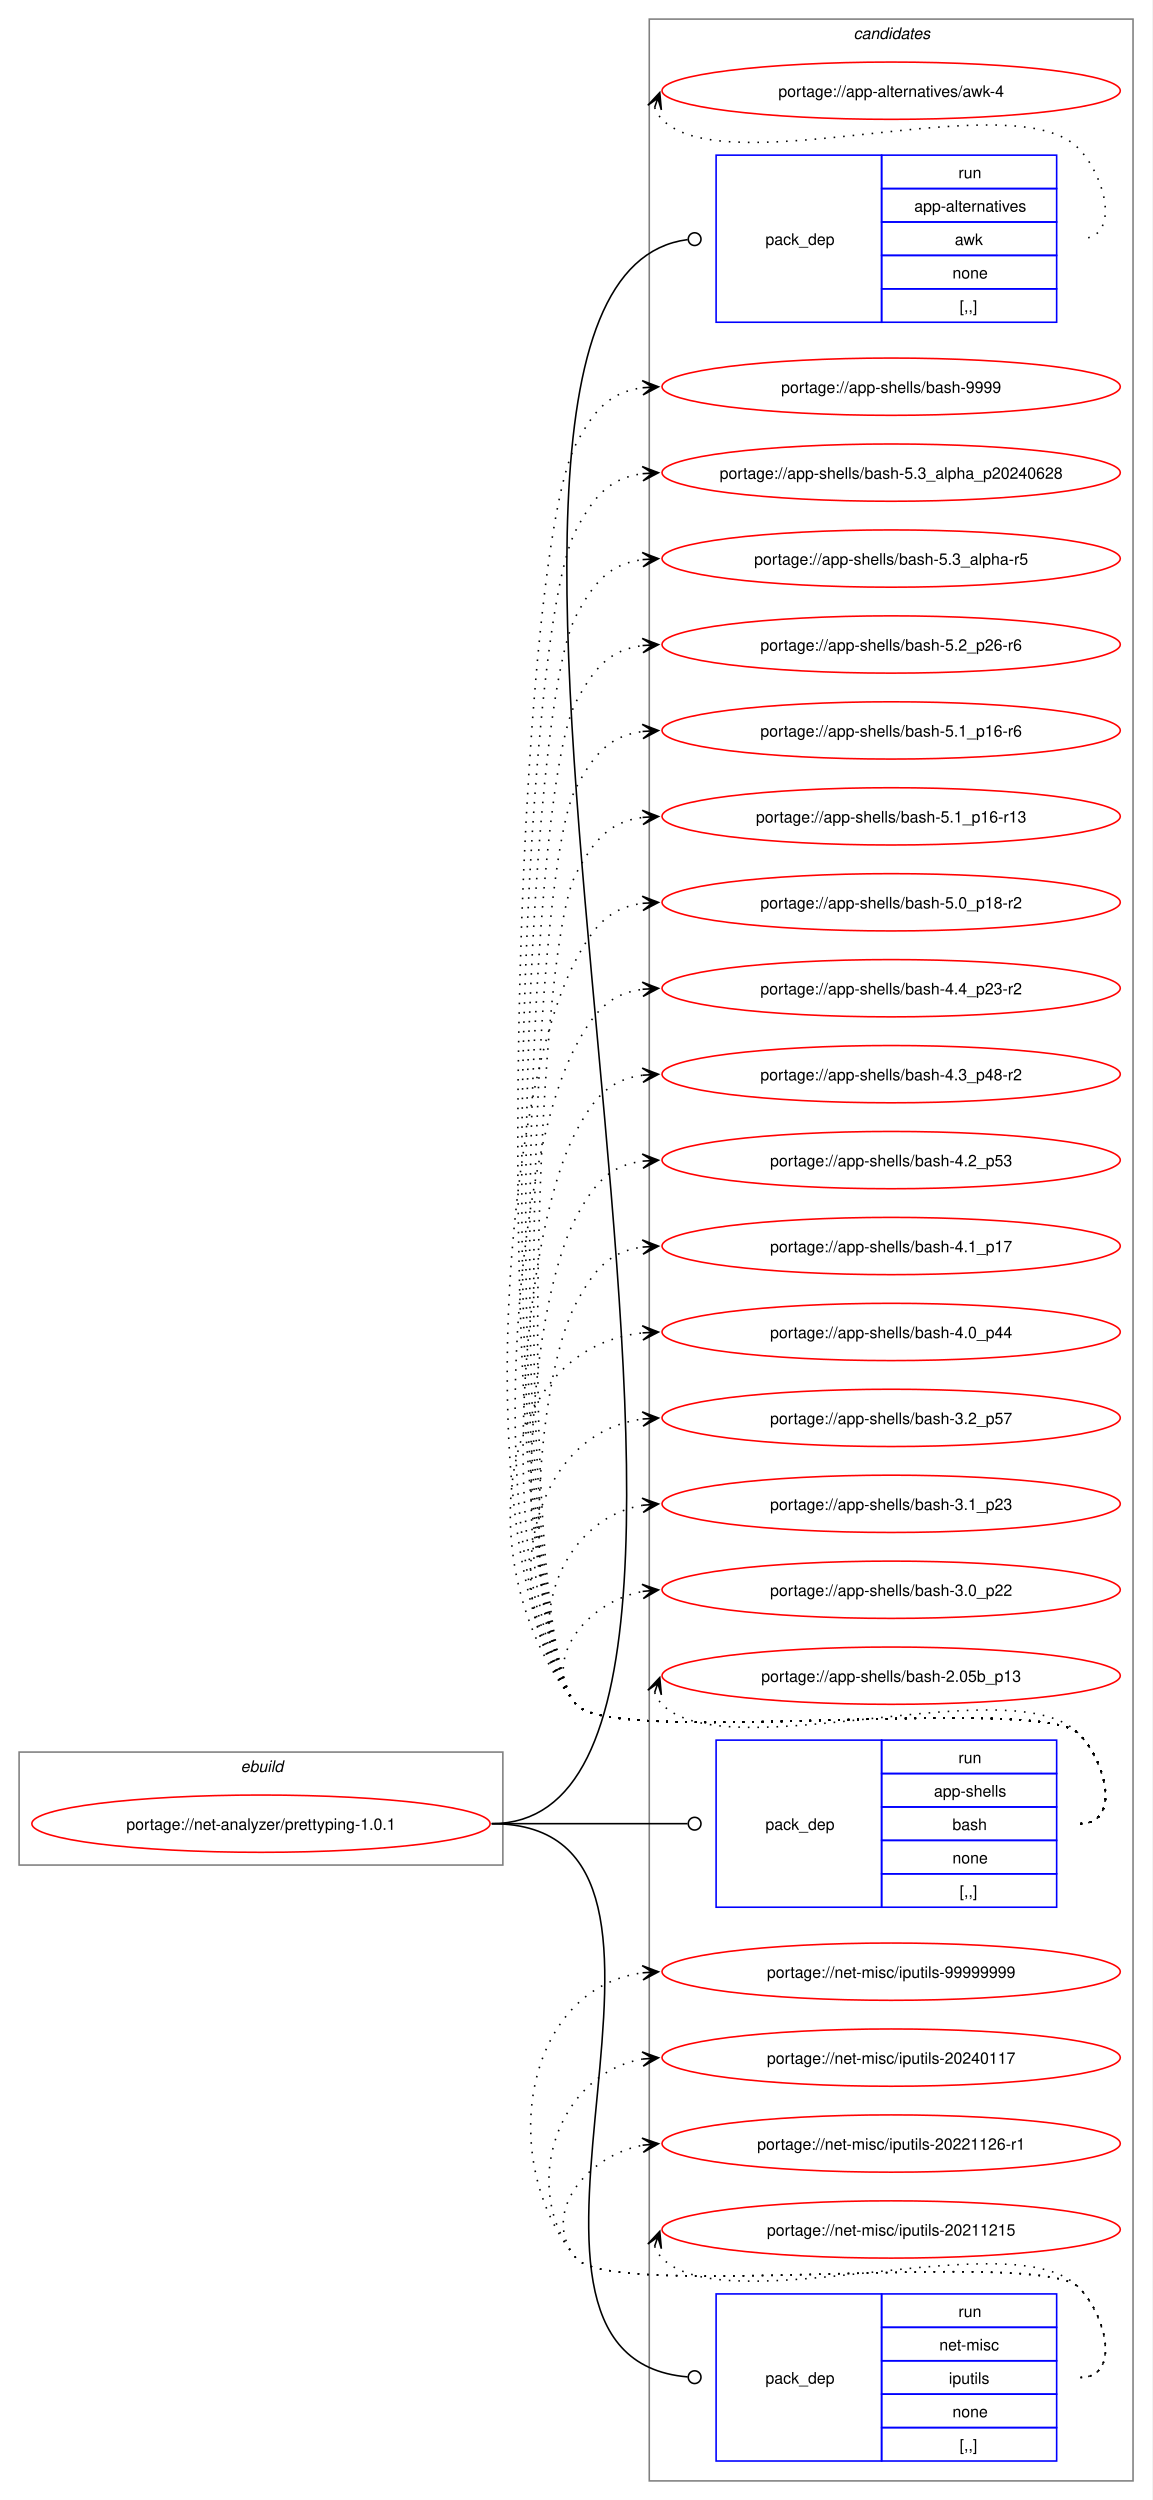
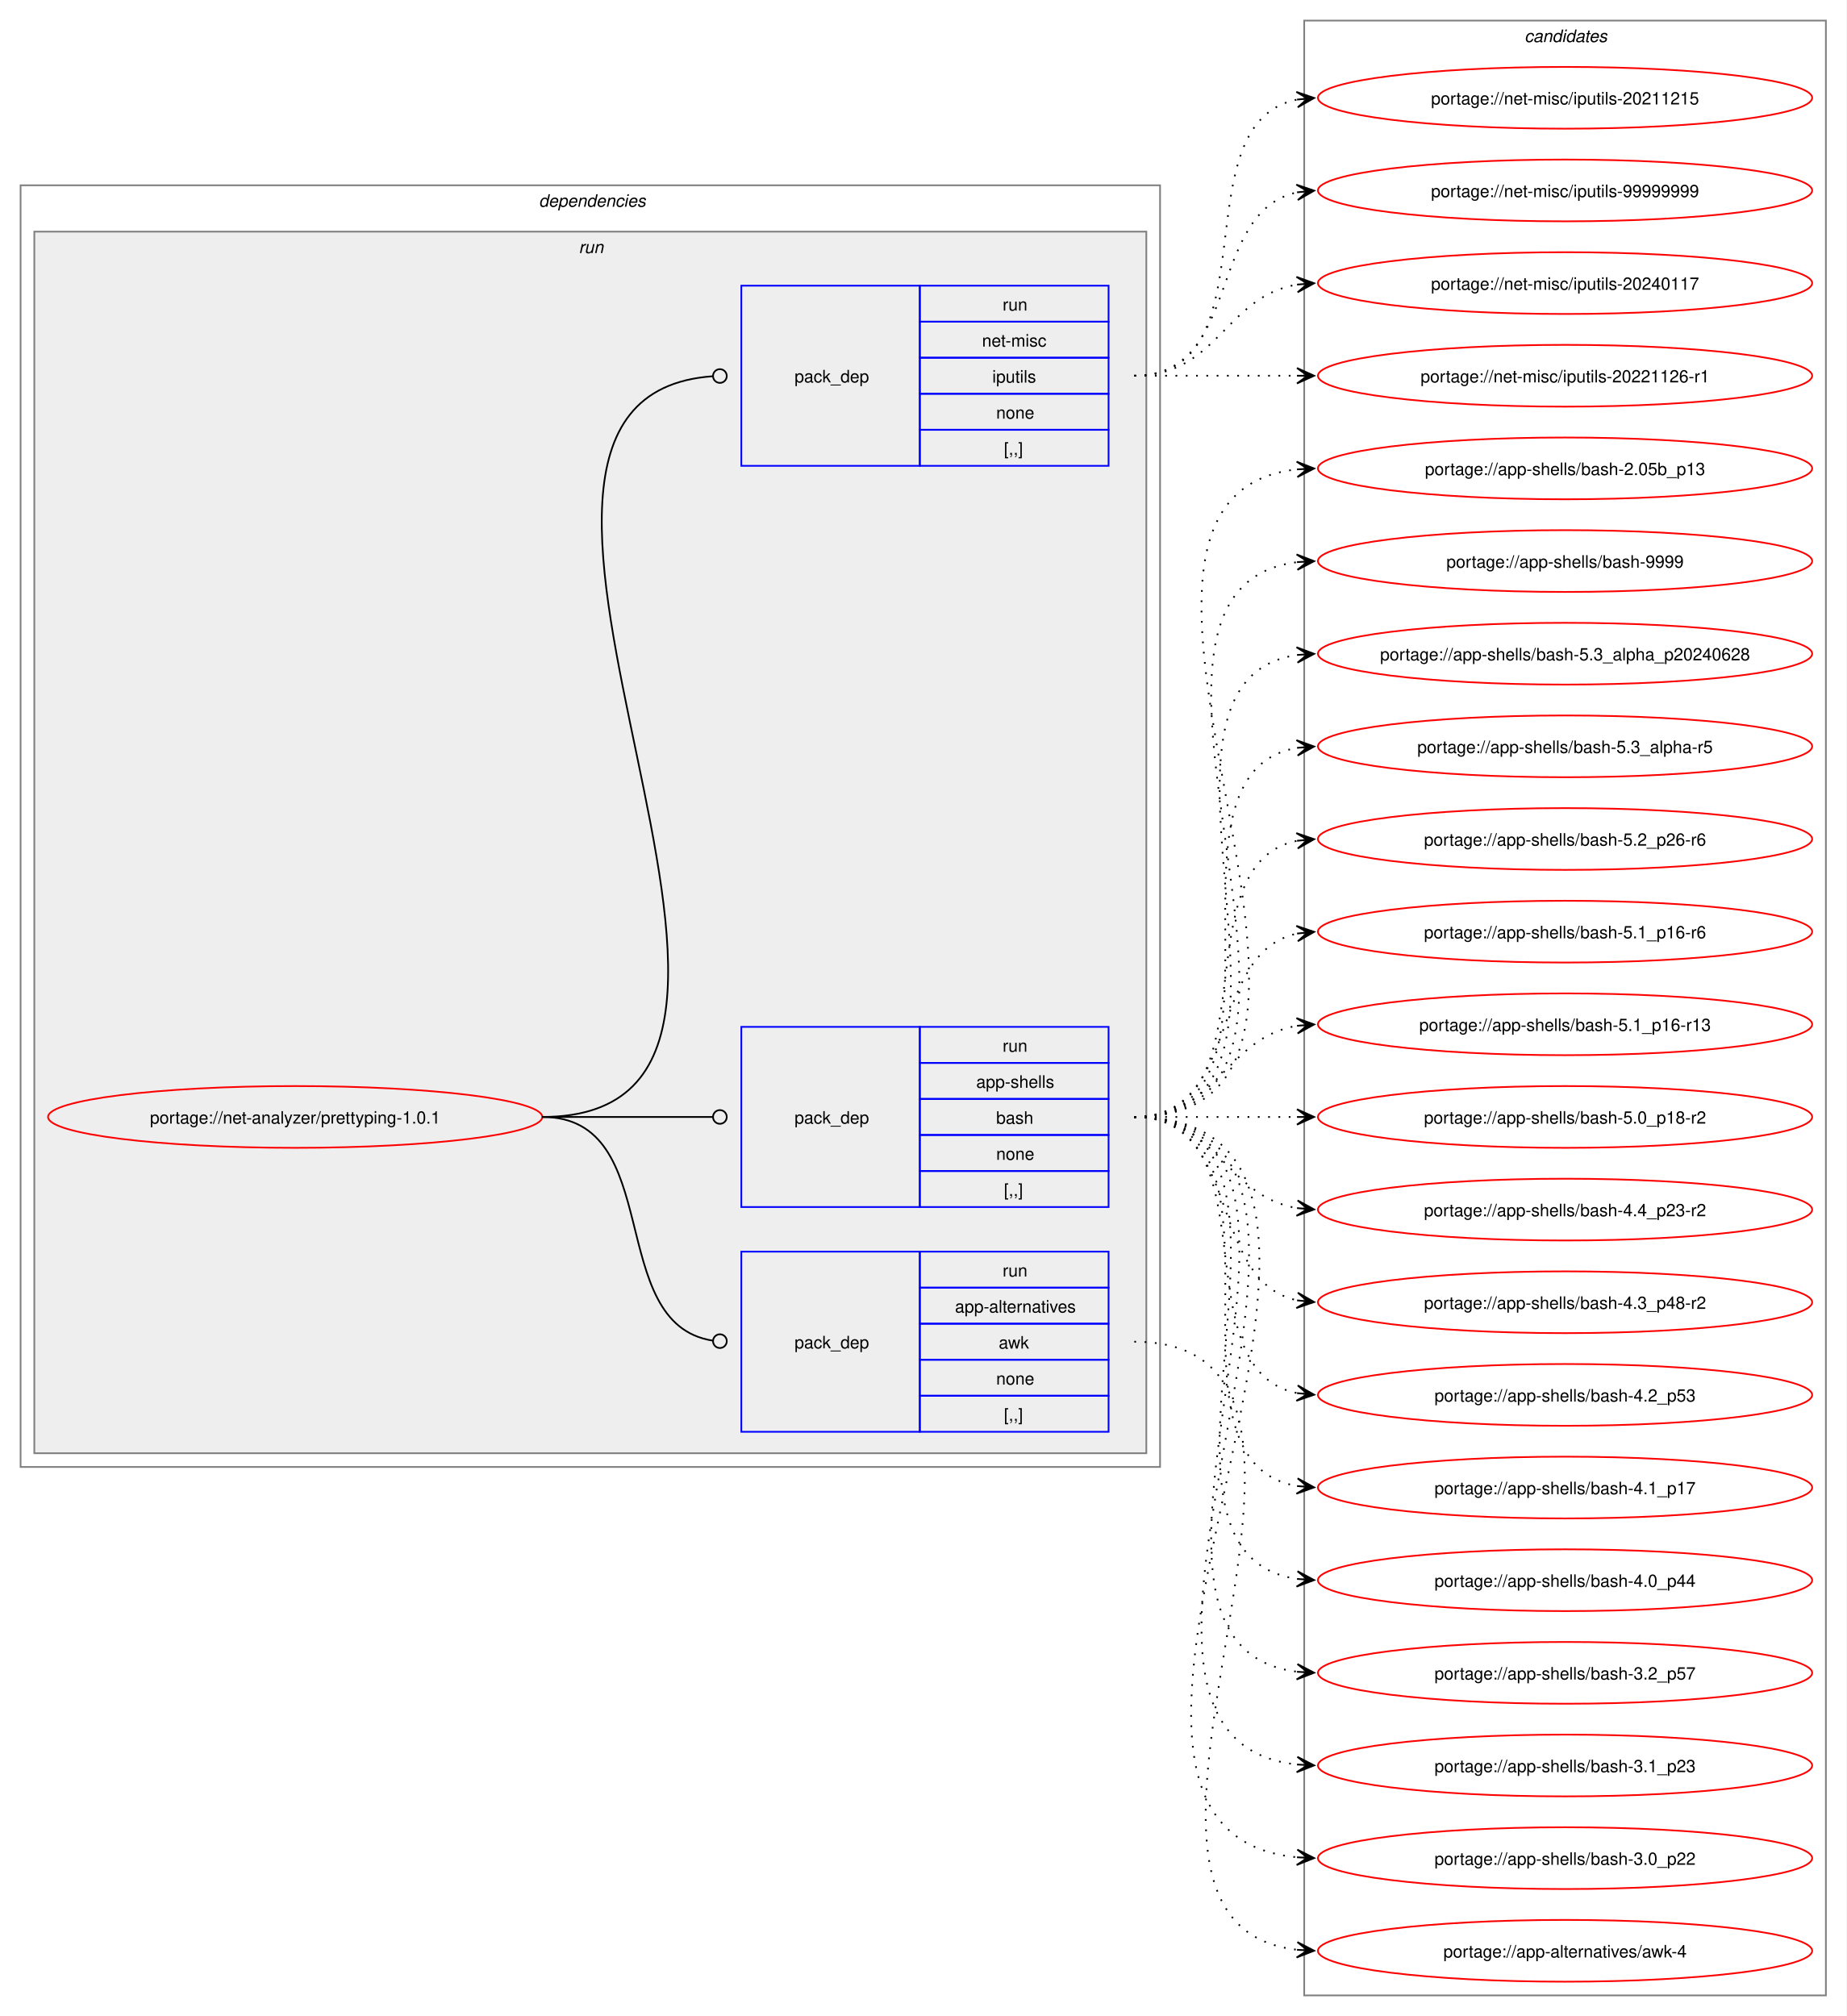
- <svg xmlns="http://www.w3.org/2000/svg" xmlns:xlink="http://www.w3.org/1999/xlink" width="724pt" height="1571pt" viewBox="0.00 0.00 724.00 1571.00">
-   <g id="graph0" class="graph" transform="scale(1 1) rotate(0) translate(4 1567)">
-     <polygon fill="white" stroke="none" points="-4,4 -4,-1567 720,-1567 720,4 -4,4" />
+ <svg xmlns="http://www.w3.org/2000/svg" xmlns:xlink="http://www.w3.org/1999/xlink" width="1076pt" height="1175pt" viewBox="0.00 0.00 1076.00 1175.00">
+   <g id="graph0" class="graph" transform="scale(1 1) rotate(0) translate(4 1171)">
+     <polygon fill="white" stroke="none" points="-4,4 -4,-1171 1072,-1171 1072,4 -4,4" />
+     <g id="clust2" class="cluster">
+       <polygon fill="none" stroke="gray" points="8,-316 8,-1063 672,-1063 672,-316 8,-316" />
+       <text text-anchor="start" x="310" y="-1050.5" font-family="Helvetica,sans-Serif" font-style="italic" font-size="10.00">dependencies</text>
+     </g>
+     <g id="clust5" class="cluster">
+       <polygon fill="#eeeeee" stroke="gray" points="16,-324 16,-1036 664,-1036 664,-324 16,-324" />
+       <text text-anchor="start" x="333.25" y="-1023.5" font-family="Helvetica,sans-Serif" font-style="italic" font-size="10.00">run</text>
+     </g>
    <g id="clust9" class="cluster">
-       <polygon fill="none" stroke="gray" points="404,-8 404,-1555 708,-1555 708,-8 404,-8" />
-       <text text-anchor="start" x="532.38" y="-1542.5" font-family="Helvetica,sans-Serif" font-style="italic" font-size="10.00">candidates</text>
-     </g>
-     <g id="clust1" class="cluster">
-       <polygon fill="none" stroke="gray" points="8,-395 8,-466 312,-466 312,-395 8,-395" />
-       <text text-anchor="start" x="147.25" y="-453.5" font-family="Helvetica,sans-Serif" font-style="italic" font-size="10.00">ebuild</text>
+       <polygon fill="none" stroke="gray" points="756,-8 756,-1159 1060,-1159 1060,-8 756,-8" />
+       <text text-anchor="start" x="884.38" y="-1146.5" font-family="Helvetica,sans-Serif" font-style="italic" font-size="10.00">candidates</text>
    </g>
    <g id="node1" class="node">
      <g id="a_node1">
        <a xlink:href="../net-analyzer/prettyping-1.0.1.svg" xlink:title="portage://net-analyzer/prettyping-1.0.1">
-           <ellipse fill="none" stroke="red" cx="160" cy="-421" rx="144" ry="18" />
-           <text text-anchor="middle" x="160" y="-417.12" font-family="Helvetica,sans-Serif" font-size="10.00">portage://net-analyzer/prettyping-1.0.1</text>
+           <ellipse fill="none" stroke="red" cx="168" cy="-520" rx="144" ry="18" />
+           <text text-anchor="middle" x="168" y="-516.12" font-family="Helvetica,sans-Serif" font-size="10.00">portage://net-analyzer/prettyping-1.0.1</text>
        </a>
      </g>
    </g>
    <g id="node2" class="node">
-       <polygon fill="none" stroke="blue" points="446,-1364.5 446,-1469.5 550,-1469.5 550,-1364.5 446,-1364.5" />
-       <text text-anchor="start" x="477" y="-1413.12" font-family="Helvetica,sans-Serif" font-size="10.00">pack_dep</text>
-       <polygon fill="none" stroke="blue" points="550,-1448.5 550,-1469.5 660,-1469.5 660,-1448.5 550,-1448.5" />
-       <text text-anchor="start" x="598.25" y="-1455" font-family="Helvetica,sans-Serif" font-size="10.00">run</text>
-       <polygon fill="none" stroke="blue" points="550,-1427.5 550,-1448.5 660,-1448.5 660,-1427.5 550,-1427.5" />
-       <text text-anchor="start" x="570.5" y="-1434" font-family="Helvetica,sans-Serif" font-size="10.00">app-alternatives</text>
-       <polygon fill="none" stroke="blue" points="550,-1406.5 550,-1427.5 660,-1427.5 660,-1406.5 550,-1406.5" />
-       <text text-anchor="start" x="596" y="-1413" font-family="Helvetica,sans-Serif" font-size="10.00">awk</text>
-       <polygon fill="none" stroke="blue" points="550,-1385.5 550,-1406.5 660,-1406.5 660,-1385.5 550,-1385.5" />
-       <text text-anchor="start" x="594.5" y="-1392" font-family="Helvetica,sans-Serif" font-size="10.00">none</text>
-       <polygon fill="none" stroke="blue" points="550,-1364.5 550,-1385.5 660,-1385.5 660,-1364.5 550,-1364.5" />
-       <text text-anchor="start" x="599" y="-1371" font-family="Helvetica,sans-Serif" font-size="10.00">[,,]</text>
+       <polygon fill="none" stroke="blue" points="428,-336.5 428,-441.5 532,-441.5 532,-336.5 428,-336.5" />
+       <text text-anchor="start" x="459" y="-385.12" font-family="Helvetica,sans-Serif" font-size="10.00">pack_dep</text>
+       <polygon fill="none" stroke="blue" points="532,-420.5 532,-441.5 642,-441.5 642,-420.5 532,-420.5" />
+       <text text-anchor="start" x="580.25" y="-427" font-family="Helvetica,sans-Serif" font-size="10.00">run</text>
+       <polygon fill="none" stroke="blue" points="532,-399.5 532,-420.5 642,-420.5 642,-399.5 532,-399.5" />
+       <text text-anchor="start" x="552.5" y="-406" font-family="Helvetica,sans-Serif" font-size="10.00">app-alternatives</text>
+       <polygon fill="none" stroke="blue" points="532,-378.5 532,-399.5 642,-399.5 642,-378.5 532,-378.5" />
+       <text text-anchor="start" x="578" y="-385" font-family="Helvetica,sans-Serif" font-size="10.00">awk</text>
+       <polygon fill="none" stroke="blue" points="532,-357.5 532,-378.5 642,-378.5 642,-357.5 532,-357.5" />
+       <text text-anchor="start" x="576.5" y="-364" font-family="Helvetica,sans-Serif" font-size="10.00">none</text>
+       <polygon fill="none" stroke="blue" points="532,-336.5 532,-357.5 642,-357.5 642,-336.5 532,-336.5" />
+       <text text-anchor="start" x="581" y="-343" font-family="Helvetica,sans-Serif" font-size="10.00">[,,]</text>
    </g>
    <g id="edge1" class="edge">
-       <path fill="none" stroke="black" d="M305,-421C525.22,-421 222.23,-1389.95 428.14,-1416.45" />
-       <ellipse fill="none" stroke="black" cx="432.51" cy="-1416.72" rx="4" ry="4" />
+       <path fill="none" stroke="black" d="M312,-520C384.36,-520 347.86,-399.53 411.3,-389.64" />
+       <ellipse fill="none" stroke="black" cx="415.51" cy="-389.33" rx="4" ry="4" />
    </g>
    <g id="node3" class="node">
-       <polygon fill="none" stroke="blue" points="446,-368.5 446,-473.5 550,-473.5 550,-368.5 446,-368.5" />
-       <text text-anchor="start" x="477" y="-417.12" font-family="Helvetica,sans-Serif" font-size="10.00">pack_dep</text>
-       <polygon fill="none" stroke="blue" points="550,-452.5 550,-473.5 660,-473.5 660,-452.5 550,-452.5" />
-       <text text-anchor="start" x="598.25" y="-459" font-family="Helvetica,sans-Serif" font-size="10.00">run</text>
-       <polygon fill="none" stroke="blue" points="550,-431.5 550,-452.5 660,-452.5 660,-431.5 550,-431.5" />
-       <text text-anchor="start" x="582.88" y="-438" font-family="Helvetica,sans-Serif" font-size="10.00">app-shells</text>
-       <polygon fill="none" stroke="blue" points="550,-410.5 550,-431.5 660,-431.5 660,-410.5 550,-410.5" />
-       <text text-anchor="start" x="594.5" y="-417" font-family="Helvetica,sans-Serif" font-size="10.00">bash</text>
-       <polygon fill="none" stroke="blue" points="550,-389.5 550,-410.5 660,-410.5 660,-389.5 550,-389.5" />
-       <text text-anchor="start" x="594.5" y="-396" font-family="Helvetica,sans-Serif" font-size="10.00">none</text>
-       <polygon fill="none" stroke="blue" points="550,-368.5 550,-389.5 660,-389.5 660,-368.5 550,-368.5" />
-       <text text-anchor="start" x="599" y="-375" font-family="Helvetica,sans-Serif" font-size="10.00">[,,]</text>
+       <polygon fill="none" stroke="blue" points="428,-467.5 428,-572.5 532,-572.5 532,-467.5 428,-467.5" />
+       <text text-anchor="start" x="459" y="-516.12" font-family="Helvetica,sans-Serif" font-size="10.00">pack_dep</text>
+       <polygon fill="none" stroke="blue" points="532,-551.5 532,-572.5 642,-572.5 642,-551.5 532,-551.5" />
+       <text text-anchor="start" x="580.25" y="-558" font-family="Helvetica,sans-Serif" font-size="10.00">run</text>
+       <polygon fill="none" stroke="blue" points="532,-530.5 532,-551.5 642,-551.5 642,-530.5 532,-530.5" />
+       <text text-anchor="start" x="564.88" y="-537" font-family="Helvetica,sans-Serif" font-size="10.00">app-shells</text>
+       <polygon fill="none" stroke="blue" points="532,-509.5 532,-530.5 642,-530.5 642,-509.5 532,-509.5" />
+       <text text-anchor="start" x="576.5" y="-516" font-family="Helvetica,sans-Serif" font-size="10.00">bash</text>
+       <polygon fill="none" stroke="blue" points="532,-488.5 532,-509.5 642,-509.5 642,-488.5 532,-488.5" />
+       <text text-anchor="start" x="576.5" y="-495" font-family="Helvetica,sans-Serif" font-size="10.00">none</text>
+       <polygon fill="none" stroke="blue" points="532,-467.5 532,-488.5 642,-488.5 642,-467.5 532,-467.5" />
+       <text text-anchor="start" x="581" y="-474" font-family="Helvetica,sans-Serif" font-size="10.00">[,,]</text>
    </g>
    <g id="edge2" class="edge">
-       <path fill="none" stroke="black" d="M305,-421C360.57,-421 376.66,-421 428.07,-421" />
-       <ellipse fill="none" stroke="black" cx="432.5" cy="-421" rx="4" ry="4" />
+       <path fill="none" stroke="black" d="M312,-520C356.91,-520 370.3,-520 411.15,-520" />
+       <ellipse fill="none" stroke="black" cx="415.5" cy="-520" rx="4" ry="4" />
    </g>
    <g id="node4" class="node">
-       <polygon fill="none" stroke="blue" points="446,-20.5 446,-125.5 550,-125.5 550,-20.5 446,-20.5" />
-       <text text-anchor="start" x="477" y="-69.12" font-family="Helvetica,sans-Serif" font-size="10.00">pack_dep</text>
-       <polygon fill="none" stroke="blue" points="550,-104.5 550,-125.5 660,-125.5 660,-104.5 550,-104.5" />
-       <text text-anchor="start" x="598.25" y="-111" font-family="Helvetica,sans-Serif" font-size="10.00">run</text>
-       <polygon fill="none" stroke="blue" points="550,-83.5 550,-104.5 660,-104.5 660,-83.5 550,-83.5" />
-       <text text-anchor="start" x="586.25" y="-90" font-family="Helvetica,sans-Serif" font-size="10.00">net-misc</text>
-       <polygon fill="none" stroke="blue" points="550,-62.5 550,-83.5 660,-83.5 660,-62.5 550,-62.5" />
-       <text text-anchor="start" x="592.25" y="-69" font-family="Helvetica,sans-Serif" font-size="10.00">iputils</text>
-       <polygon fill="none" stroke="blue" points="550,-41.5 550,-62.5 660,-62.5 660,-41.5 550,-41.5" />
-       <text text-anchor="start" x="594.5" y="-48" font-family="Helvetica,sans-Serif" font-size="10.00">none</text>
-       <polygon fill="none" stroke="blue" points="550,-20.5 550,-41.5 660,-41.5 660,-20.5 550,-20.5" />
-       <text text-anchor="start" x="599" y="-27" font-family="Helvetica,sans-Serif" font-size="10.00">[,,]</text>
+       <polygon fill="none" stroke="blue" points="428,-899.5 428,-1004.5 532,-1004.5 532,-899.5 428,-899.5" />
+       <text text-anchor="start" x="459" y="-948.12" font-family="Helvetica,sans-Serif" font-size="10.00">pack_dep</text>
+       <polygon fill="none" stroke="blue" points="532,-983.5 532,-1004.5 642,-1004.5 642,-983.5 532,-983.5" />
+       <text text-anchor="start" x="580.25" y="-990" font-family="Helvetica,sans-Serif" font-size="10.00">run</text>
+       <polygon fill="none" stroke="blue" points="532,-962.5 532,-983.5 642,-983.5 642,-962.5 532,-962.5" />
+       <text text-anchor="start" x="568.25" y="-969" font-family="Helvetica,sans-Serif" font-size="10.00">net-misc</text>
+       <polygon fill="none" stroke="blue" points="532,-941.5 532,-962.5 642,-962.5 642,-941.5 532,-941.5" />
+       <text text-anchor="start" x="574.25" y="-948" font-family="Helvetica,sans-Serif" font-size="10.00">iputils</text>
+       <polygon fill="none" stroke="blue" points="532,-920.5 532,-941.5 642,-941.5 642,-920.5 532,-920.5" />
+       <text text-anchor="start" x="576.5" y="-927" font-family="Helvetica,sans-Serif" font-size="10.00">none</text>
+       <polygon fill="none" stroke="blue" points="532,-899.5 532,-920.5 642,-920.5 642,-899.5 532,-899.5" />
+       <text text-anchor="start" x="581" y="-906" font-family="Helvetica,sans-Serif" font-size="10.00">[,,]</text>
    </g>
    <g id="edge3" class="edge">
-       <path fill="none" stroke="black" d="M305,-421C467.35,-421 278.83,-85.79 428.16,-73.35" />
-       <ellipse fill="none" stroke="black" cx="432.5" cy="-73.18" rx="4" ry="4" />
+       <path fill="none" stroke="black" d="M312,-520C506.82,-520 230.97,-938.61 411.08,-951.69" />
+       <ellipse fill="none" stroke="black" cx="415.5" cy="-951.84" rx="4" ry="4" />
    </g>
    <g id="node5" class="node">
      <g id="a_node5">
        <a xlink:href="../app-alternatives/awk-4.svg" xlink:title="portage://app-alternatives/awk-4">
-           <ellipse fill="none" stroke="red" cx="556" cy="-1510" rx="144" ry="18" />
-           <text text-anchor="middle" x="556" y="-1506.12" font-family="Helvetica,sans-Serif" font-size="10.00">portage://app-alternatives/awk-4</text>
+           <ellipse fill="none" stroke="red" cx="908" cy="-34" rx="144" ry="18" />
+           <text text-anchor="middle" x="908" y="-30.12" font-family="Helvetica,sans-Serif" font-size="10.00">portage://app-alternatives/awk-4</text>
        </a>
      </g>
    </g>
    <g id="edge4" class="edge">
-       <path fill="none" stroke="black" stroke-dasharray="1,5" d="M407.37,-1499.45C408.4,-1496.7 410.07,-1493.96 412,-1492 452.96,-1450.42 633.83,-1515.85 674,-1473.5 691.28,-1455.28 700.12,-1417 675,-1417" />
-       <polygon fill="black" stroke="black" points="410.6,-1508.85 403.09,-1500.86 409.37,-1505.27 407.34,-1499.39 407.34,-1499.39 407.34,-1499.39 409.37,-1505.27 411.6,-1497.93 410.6,-1508.85" />
+       <path fill="none" stroke="black" stroke-dasharray="1,5" d="M657,-389C817.8,-389 608.59,-50.45 752.05,-34.58" />
+       <polygon fill="black" stroke="black" points="761.78,-34.06 752.03,-39.08 758.01,-34.26 751.8,-34.59 751.8,-34.59 751.8,-34.59 758.01,-34.26 751.56,-30.1 761.78,-34.06" />
    </g>
    <g id="node6" class="node">
      <g id="a_node6">
        <a xlink:href="../app-shells/bash-9999.svg" xlink:title="portage://app-shells/bash-9999">
-           <ellipse fill="none" stroke="red" cx="556" cy="-1324" rx="144" ry="18" />
-           <text text-anchor="middle" x="556" y="-1320.12" font-family="Helvetica,sans-Serif" font-size="10.00">portage://app-shells/bash-9999</text>
+           <ellipse fill="none" stroke="red" cx="908" cy="-844" rx="144" ry="18" />
+           <text text-anchor="middle" x="908" y="-840.12" font-family="Helvetica,sans-Serif" font-size="10.00">portage://app-shells/bash-9999</text>
        </a>
      </g>
    </g>
    <g id="edge5" class="edge">
-       <path fill="none" stroke="black" stroke-dasharray="1,5" d="M675,-421C700.12,-421 691.6,-459.59 674,-477.5 649.35,-502.59 380.36,-468.85 358,-496 302.07,-563.94 316.81,-1210.23 358,-1288 369.45,-1309.63 379.33,-1320.67 399.96,-1323.35" />
-       <polygon fill="black" stroke="black" points="409.78,-1323.93 399.54,-1327.83 406.01,-1323.7 399.8,-1323.34 399.8,-1323.34 399.8,-1323.34 406.01,-1323.7 400.07,-1318.85 409.78,-1323.93" />
+       <path fill="none" stroke="black" stroke-dasharray="1,5" d="M657,-520C804.66,-520 621.27,-827.76 752.12,-843.38" />
+       <polygon fill="black" stroke="black" points="761.78,-843.93 751.55,-847.86 758.01,-843.72 751.8,-843.37 751.8,-843.37 751.8,-843.37 758.01,-843.72 752.05,-838.87 761.78,-843.93" />
    </g>
    <g id="node7" class="node">
      <g id="a_node7">
        <a xlink:href="../app-shells/bash-5.3_alpha_p20240628.svg" xlink:title="portage://app-shells/bash-5.3_alpha_p20240628">
-           <ellipse fill="none" stroke="red" cx="556" cy="-1270" rx="144" ry="18" />
-           <text text-anchor="middle" x="556" y="-1266.12" font-family="Helvetica,sans-Serif" font-size="10.00">portage://app-shells/bash-5.3_alpha_p20240628</text>
+           <ellipse fill="none" stroke="red" cx="908" cy="-790" rx="144" ry="18" />
+           <text text-anchor="middle" x="908" y="-786.12" font-family="Helvetica,sans-Serif" font-size="10.00">portage://app-shells/bash-5.3_alpha_p20240628</text>
        </a>
      </g>
    </g>
    <g id="edge6" class="edge">
-       <path fill="none" stroke="black" stroke-dasharray="1,5" d="M675,-421C700.12,-421 691.6,-459.59 674,-477.5 649.35,-502.59 380.36,-468.85 358,-496 305.88,-559.31 319.62,-1161.54 358,-1234 369.45,-1255.63 379.33,-1266.67 399.96,-1269.35" />
-       <polygon fill="black" stroke="black" points="409.78,-1269.93 399.54,-1273.83 406.01,-1269.7 399.8,-1269.34 399.8,-1269.34 399.8,-1269.34 406.01,-1269.7 400.07,-1264.85 409.78,-1269.93" />
+       <path fill="none" stroke="black" stroke-dasharray="1,5" d="M657,-520C782.01,-520 643.02,-773.9 752.05,-789.27" />
+       <polygon fill="black" stroke="black" points="761.78,-789.92 751.51,-793.75 758.01,-789.67 751.81,-789.26 751.81,-789.26 751.81,-789.26 758.01,-789.67 752.1,-784.77 761.78,-789.92" />
    </g>
    <g id="node8" class="node">
      <g id="a_node8">
        <a xlink:href="../app-shells/bash-5.3_alpha-r5.svg" xlink:title="portage://app-shells/bash-5.3_alpha-r5">
-           <ellipse fill="none" stroke="red" cx="556" cy="-1216" rx="144" ry="18" />
-           <text text-anchor="middle" x="556" y="-1212.12" font-family="Helvetica,sans-Serif" font-size="10.00">portage://app-shells/bash-5.3_alpha-r5</text>
+           <ellipse fill="none" stroke="red" cx="908" cy="-736" rx="144" ry="18" />
+           <text text-anchor="middle" x="908" y="-732.12" font-family="Helvetica,sans-Serif" font-size="10.00">portage://app-shells/bash-5.3_alpha-r5</text>
        </a>
      </g>
    </g>
    <g id="edge7" class="edge">
-       <path fill="none" stroke="black" stroke-dasharray="1,5" d="M675,-421C700.12,-421 691.6,-459.59 674,-477.5 649.35,-502.59 380.36,-468.85 358,-496 309.69,-554.67 322.43,-1112.84 358,-1180 369.45,-1201.63 379.33,-1212.67 399.96,-1215.35" />
-       <polygon fill="black" stroke="black" points="409.78,-1215.93 399.54,-1219.83 406.01,-1215.7 399.8,-1215.34 399.8,-1215.34 399.8,-1215.34 406.01,-1215.7 400.07,-1210.85 409.78,-1215.93" />
+       <path fill="none" stroke="black" stroke-dasharray="1,5" d="M657,-520C759.97,-520 663.77,-720.27 751.96,-735.13" />
+       <polygon fill="black" stroke="black" points="761.79,-735.9 751.46,-739.6 758.02,-735.61 751.82,-735.12 751.82,-735.12 751.82,-735.12 758.02,-735.61 752.17,-730.63 761.79,-735.9" />
    </g>
    <g id="node9" class="node">
      <g id="a_node9">
        <a xlink:href="../app-shells/bash-5.2_p26-r6.svg" xlink:title="portage://app-shells/bash-5.2_p26-r6">
-           <ellipse fill="none" stroke="red" cx="556" cy="-1162" rx="144" ry="18" />
-           <text text-anchor="middle" x="556" y="-1158.12" font-family="Helvetica,sans-Serif" font-size="10.00">portage://app-shells/bash-5.2_p26-r6</text>
+           <ellipse fill="none" stroke="red" cx="908" cy="-682" rx="144" ry="18" />
+           <text text-anchor="middle" x="908" y="-678.12" font-family="Helvetica,sans-Serif" font-size="10.00">portage://app-shells/bash-5.2_p26-r6</text>
        </a>
      </g>
    </g>
    <g id="edge8" class="edge">
-       <path fill="none" stroke="black" stroke-dasharray="1,5" d="M675,-421C700.12,-421 691.6,-459.59 674,-477.5 649.35,-502.59 380.36,-468.85 358,-496 313.51,-550.04 325.24,-1064.14 358,-1126 369.45,-1147.63 379.33,-1158.67 399.96,-1161.35" />
-       <polygon fill="black" stroke="black" points="409.78,-1161.93 399.54,-1165.83 406.01,-1161.7 399.8,-1161.34 399.8,-1161.34 399.8,-1161.34 406.01,-1161.7 400.07,-1156.85 409.78,-1161.93" />
+       <path fill="none" stroke="black" stroke-dasharray="1,5" d="M657,-520C739.01,-520 682.82,-667.17 751.87,-680.97" />
+       <polygon fill="black" stroke="black" points="761.79,-681.89 751.41,-685.44 758.02,-681.54 751.83,-680.96 751.83,-680.96 751.83,-680.96 758.02,-681.54 752.25,-676.48 761.79,-681.89" />
    </g>
    <g id="node10" class="node">
      <g id="a_node10">
        <a xlink:href="../app-shells/bash-5.1_p16-r6.svg" xlink:title="portage://app-shells/bash-5.1_p16-r6">
-           <ellipse fill="none" stroke="red" cx="556" cy="-1108" rx="144" ry="18" />
-           <text text-anchor="middle" x="556" y="-1104.12" font-family="Helvetica,sans-Serif" font-size="10.00">portage://app-shells/bash-5.1_p16-r6</text>
+           <ellipse fill="none" stroke="red" cx="908" cy="-628" rx="144" ry="18" />
+           <text text-anchor="middle" x="908" y="-624.12" font-family="Helvetica,sans-Serif" font-size="10.00">portage://app-shells/bash-5.1_p16-r6</text>
        </a>
      </g>
    </g>
    <g id="edge9" class="edge">
-       <path fill="none" stroke="black" stroke-dasharray="1,5" d="M675,-421C700.12,-421 691.6,-459.59 674,-477.5 649.35,-502.59 380.36,-468.85 358,-496 317.32,-545.41 328.05,-1015.44 358,-1072 369.45,-1093.63 379.33,-1104.67 399.96,-1107.35" />
-       <polygon fill="black" stroke="black" points="409.78,-1107.93 399.54,-1111.83 406.01,-1107.7 399.8,-1107.34 399.8,-1107.34 399.8,-1107.34 406.01,-1107.7 400.07,-1102.85 409.78,-1107.93" />
+       <path fill="none" stroke="black" stroke-dasharray="1,5" d="M657,-520C720.32,-520 698.76,-615.71 752.13,-626.93" />
+       <polygon fill="black" stroke="black" points="761.79,-627.88 751.4,-631.38 758.02,-627.51 751.84,-626.9 751.84,-626.9 751.84,-626.9 758.02,-627.51 752.28,-622.42 761.79,-627.88" />
    </g>
    <g id="node11" class="node">
      <g id="a_node11">
        <a xlink:href="../app-shells/bash-5.1_p16-r13.svg" xlink:title="portage://app-shells/bash-5.1_p16-r13">
-           <ellipse fill="none" stroke="red" cx="556" cy="-1054" rx="144" ry="18" />
-           <text text-anchor="middle" x="556" y="-1050.12" font-family="Helvetica,sans-Serif" font-size="10.00">portage://app-shells/bash-5.1_p16-r13</text>
+           <ellipse fill="none" stroke="red" cx="908" cy="-574" rx="144" ry="18" />
+           <text text-anchor="middle" x="908" y="-570.12" font-family="Helvetica,sans-Serif" font-size="10.00">portage://app-shells/bash-5.1_p16-r13</text>
        </a>
      </g>
    </g>
    <g id="edge10" class="edge">
-       <path fill="none" stroke="black" stroke-dasharray="1,5" d="M675,-421C700.12,-421 691.6,-459.59 674,-477.5 649.35,-502.59 380.36,-468.85 358,-496 321.13,-540.78 330.85,-966.74 358,-1018 369.45,-1039.63 379.33,-1050.67 399.96,-1053.35" />
-       <polygon fill="black" stroke="black" points="409.78,-1053.93 399.54,-1057.83 406.01,-1053.7 399.8,-1053.34 399.8,-1053.34 399.8,-1053.34 406.01,-1053.7 400.07,-1048.85 409.78,-1053.93" />
+       <path fill="none" stroke="black" stroke-dasharray="1,5" d="M657,-520C705.95,-520 709.8,-566.28 752.05,-573.15" />
+       <polygon fill="black" stroke="black" points="761.79,-573.91 751.47,-577.62 758.01,-573.61 751.82,-573.13 751.82,-573.13 751.82,-573.13 758.01,-573.61 752.16,-568.65 761.79,-573.91" />
    </g>
    <g id="node12" class="node">
      <g id="a_node12">
        <a xlink:href="../app-shells/bash-5.0_p18-r2.svg" xlink:title="portage://app-shells/bash-5.0_p18-r2">
-           <ellipse fill="none" stroke="red" cx="556" cy="-1000" rx="144" ry="18" />
-           <text text-anchor="middle" x="556" y="-996.12" font-family="Helvetica,sans-Serif" font-size="10.00">portage://app-shells/bash-5.0_p18-r2</text>
+           <ellipse fill="none" stroke="red" cx="908" cy="-520" rx="144" ry="18" />
+           <text text-anchor="middle" x="908" y="-516.12" font-family="Helvetica,sans-Serif" font-size="10.00">portage://app-shells/bash-5.0_p18-r2</text>
        </a>
      </g>
    </g>
    <g id="edge11" class="edge">
-       <path fill="none" stroke="black" stroke-dasharray="1,5" d="M675,-421C700.12,-421 691.6,-459.59 674,-477.5 649.35,-502.59 380.36,-468.85 358,-496 291.9,-576.29 309.32,-872.09 358,-964 369.45,-985.63 379.33,-996.67 399.96,-999.35" />
-       <polygon fill="black" stroke="black" points="409.78,-999.93 399.54,-1003.83 406.01,-999.7 399.8,-999.34 399.8,-999.34 399.8,-999.34 406.01,-999.7 400.07,-994.85 409.78,-999.93" />
+       <path fill="none" stroke="black" stroke-dasharray="1,5" d="M657,-520C700.25,-520 713.72,-520 752.08,-520" />
+       <polygon fill="black" stroke="black" points="761.78,-520 751.78,-524.5 758,-520 751.78,-520 751.78,-520 751.78,-520 758,-520 751.78,-515.5 761.78,-520" />
    </g>
    <g id="node13" class="node">
      <g id="a_node13">
        <a xlink:href="../app-shells/bash-4.4_p23-r2.svg" xlink:title="portage://app-shells/bash-4.4_p23-r2">
-           <ellipse fill="none" stroke="red" cx="556" cy="-946" rx="144" ry="18" />
-           <text text-anchor="middle" x="556" y="-942.12" font-family="Helvetica,sans-Serif" font-size="10.00">portage://app-shells/bash-4.4_p23-r2</text>
+           <ellipse fill="none" stroke="red" cx="908" cy="-466" rx="144" ry="18" />
+           <text text-anchor="middle" x="908" y="-462.12" font-family="Helvetica,sans-Serif" font-size="10.00">portage://app-shells/bash-4.4_p23-r2</text>
        </a>
      </g>
    </g>
    <g id="edge12" class="edge">
-       <path fill="none" stroke="black" stroke-dasharray="1,5" d="M675,-421C700.12,-421 691.6,-459.59 674,-477.5 649.35,-502.59 380.36,-468.85 358,-496 299.52,-567.03 314.94,-828.7 358,-910 369.45,-931.63 379.33,-942.67 399.96,-945.35" />
-       <polygon fill="black" stroke="black" points="409.78,-945.93 399.54,-949.83 406.01,-945.7 399.8,-945.34 399.8,-945.34 399.8,-945.34 406.01,-945.7 400.07,-940.85 409.78,-945.93" />
+       <path fill="none" stroke="black" stroke-dasharray="1,5" d="M657,-520C705.95,-520 709.8,-473.72 752.05,-466.85" />
+       <polygon fill="black" stroke="black" points="761.79,-466.09 752.16,-471.35 758.01,-466.39 751.82,-466.87 751.82,-466.87 751.82,-466.87 758.01,-466.39 751.47,-462.38 761.79,-466.09" />
    </g>
    <g id="node14" class="node">
      <g id="a_node14">
        <a xlink:href="../app-shells/bash-4.3_p48-r2.svg" xlink:title="portage://app-shells/bash-4.3_p48-r2">
-           <ellipse fill="none" stroke="red" cx="556" cy="-892" rx="144" ry="18" />
-           <text text-anchor="middle" x="556" y="-888.12" font-family="Helvetica,sans-Serif" font-size="10.00">portage://app-shells/bash-4.3_p48-r2</text>
+           <ellipse fill="none" stroke="red" cx="908" cy="-412" rx="144" ry="18" />
+           <text text-anchor="middle" x="908" y="-408.12" font-family="Helvetica,sans-Serif" font-size="10.00">portage://app-shells/bash-4.3_p48-r2</text>
        </a>
      </g>
    </g>
    <g id="edge13" class="edge">
-       <path fill="none" stroke="black" stroke-dasharray="1,5" d="M675,-421C700.12,-421 691.6,-459.59 674,-477.5 649.35,-502.59 380.36,-468.85 358,-496 307.15,-557.76 320.56,-785.3 358,-856 369.45,-877.63 379.33,-888.67 399.96,-891.35" />
-       <polygon fill="black" stroke="black" points="409.78,-891.93 399.54,-895.83 406.01,-891.7 399.8,-891.34 399.8,-891.34 399.8,-891.34 406.01,-891.7 400.07,-886.85 409.78,-891.93" />
+       <path fill="none" stroke="black" stroke-dasharray="1,5" d="M657,-520C720.32,-520 698.76,-424.29 752.13,-413.07" />
+       <polygon fill="black" stroke="black" points="761.79,-412.12 752.28,-417.58 758.02,-412.49 751.84,-413.1 751.84,-413.1 751.84,-413.1 758.02,-412.49 751.4,-408.62 761.79,-412.12" />
    </g>
    <g id="node15" class="node">
      <g id="a_node15">
        <a xlink:href="../app-shells/bash-4.2_p53.svg" xlink:title="portage://app-shells/bash-4.2_p53">
-           <ellipse fill="none" stroke="red" cx="556" cy="-838" rx="144" ry="18" />
-           <text text-anchor="middle" x="556" y="-834.12" font-family="Helvetica,sans-Serif" font-size="10.00">portage://app-shells/bash-4.2_p53</text>
+           <ellipse fill="none" stroke="red" cx="908" cy="-358" rx="144" ry="18" />
+           <text text-anchor="middle" x="908" y="-354.12" font-family="Helvetica,sans-Serif" font-size="10.00">portage://app-shells/bash-4.2_p53</text>
        </a>
      </g>
    </g>
    <g id="edge14" class="edge">
-       <path fill="none" stroke="black" stroke-dasharray="1,5" d="M675,-421C700.12,-421 691.6,-459.59 674,-477.5 649.35,-502.59 380.36,-468.85 358,-496 314.78,-548.5 326.17,-741.91 358,-802 369.45,-823.63 379.33,-834.67 399.96,-837.35" />
-       <polygon fill="black" stroke="black" points="409.78,-837.93 399.54,-841.83 406.01,-837.7 399.8,-837.34 399.8,-837.34 399.8,-837.34 406.01,-837.7 400.07,-832.85 409.78,-837.93" />
+       <path fill="none" stroke="black" stroke-dasharray="1,5" d="M657,-520C739.01,-520 682.82,-372.83 751.87,-359.03" />
+       <polygon fill="black" stroke="black" points="761.79,-358.11 752.25,-363.52 758.02,-358.46 751.83,-359.04 751.83,-359.04 751.83,-359.04 758.02,-358.46 751.41,-354.56 761.79,-358.11" />
    </g>
    <g id="node16" class="node">
      <g id="a_node16">
        <a xlink:href="../app-shells/bash-4.1_p17.svg" xlink:title="portage://app-shells/bash-4.1_p17">
-           <ellipse fill="none" stroke="red" cx="556" cy="-784" rx="144" ry="18" />
-           <text text-anchor="middle" x="556" y="-780.12" font-family="Helvetica,sans-Serif" font-size="10.00">portage://app-shells/bash-4.1_p17</text>
+           <ellipse fill="none" stroke="red" cx="908" cy="-304" rx="144" ry="18" />
+           <text text-anchor="middle" x="908" y="-300.12" font-family="Helvetica,sans-Serif" font-size="10.00">portage://app-shells/bash-4.1_p17</text>
        </a>
      </g>
    </g>
    <g id="edge15" class="edge">
-       <path fill="none" stroke="black" stroke-dasharray="1,5" d="M675,-421C700.12,-421 691.6,-459.59 674,-477.5 649.35,-502.59 380.36,-468.85 358,-496 322.41,-539.23 331.79,-698.51 358,-748 369.45,-769.63 379.33,-780.67 399.96,-783.35" />
-       <polygon fill="black" stroke="black" points="409.78,-783.93 399.54,-787.83 406.01,-783.7 399.8,-783.34 399.8,-783.34 399.8,-783.34 406.01,-783.7 400.07,-778.85 409.78,-783.93" />
+       <path fill="none" stroke="black" stroke-dasharray="1,5" d="M657,-520C759.97,-520 663.77,-319.73 751.96,-304.87" />
+       <polygon fill="black" stroke="black" points="761.79,-304.1 752.17,-309.37 758.02,-304.39 751.82,-304.88 751.82,-304.88 751.82,-304.88 758.02,-304.39 751.46,-300.4 761.79,-304.1" />
    </g>
    <g id="node17" class="node">
      <g id="a_node17">
        <a xlink:href="../app-shells/bash-4.0_p44.svg" xlink:title="portage://app-shells/bash-4.0_p44">
-           <ellipse fill="none" stroke="red" cx="556" cy="-730" rx="144" ry="18" />
-           <text text-anchor="middle" x="556" y="-726.12" font-family="Helvetica,sans-Serif" font-size="10.00">portage://app-shells/bash-4.0_p44</text>
+           <ellipse fill="none" stroke="red" cx="908" cy="-250" rx="144" ry="18" />
+           <text text-anchor="middle" x="908" y="-246.12" font-family="Helvetica,sans-Serif" font-size="10.00">portage://app-shells/bash-4.0_p44</text>
        </a>
      </g>
    </g>
    <g id="edge16" class="edge">
-       <path fill="none" stroke="black" stroke-dasharray="1,5" d="M675,-421C700.12,-421 691.6,-459.59 674,-477.5 649.35,-502.59 380.36,-468.85 358,-496 292.67,-575.35 303.45,-719.13 399.8,-729.42" />
-       <polygon fill="black" stroke="black" points="409.78,-729.94 399.56,-733.91 406.01,-729.74 399.8,-729.42 399.8,-729.42 399.8,-729.42 406.01,-729.74 400.03,-724.92 409.78,-729.94" />
+       <path fill="none" stroke="black" stroke-dasharray="1,5" d="M657,-520C782.01,-520 643.02,-266.1 752.05,-250.73" />
+       <polygon fill="black" stroke="black" points="761.78,-250.08 752.1,-255.23 758.01,-250.33 751.81,-250.74 751.81,-250.74 751.81,-250.74 758.01,-250.33 751.51,-246.25 761.78,-250.08" />
    </g>
    <g id="node18" class="node">
      <g id="a_node18">
        <a xlink:href="../app-shells/bash-3.2_p57.svg" xlink:title="portage://app-shells/bash-3.2_p57">
-           <ellipse fill="none" stroke="red" cx="556" cy="-676" rx="144" ry="18" />
-           <text text-anchor="middle" x="556" y="-672.12" font-family="Helvetica,sans-Serif" font-size="10.00">portage://app-shells/bash-3.2_p57</text>
+           <ellipse fill="none" stroke="red" cx="908" cy="-196" rx="144" ry="18" />
+           <text text-anchor="middle" x="908" y="-192.12" font-family="Helvetica,sans-Serif" font-size="10.00">portage://app-shells/bash-3.2_p57</text>
        </a>
      </g>
    </g>
    <g id="edge17" class="edge">
-       <path fill="none" stroke="black" stroke-dasharray="1,5" d="M675,-421C700.12,-421 691.6,-459.59 674,-477.5 649.35,-502.59 380.36,-468.85 358,-496 307.37,-557.49 325.73,-665.72 400.13,-675.32" />
-       <polygon fill="black" stroke="black" points="409.78,-675.92 399.52,-679.79 406.01,-675.69 399.8,-675.29 399.8,-675.29 399.8,-675.29 406.01,-675.69 400.09,-670.8 409.78,-675.92" />
+       <path fill="none" stroke="black" stroke-dasharray="1,5" d="M657,-520C804.66,-520 621.27,-212.24 752.12,-196.62" />
+       <polygon fill="black" stroke="black" points="761.78,-196.07 752.05,-201.13 758.01,-196.28 751.8,-196.63 751.8,-196.63 751.8,-196.63 758.01,-196.28 751.55,-192.14 761.78,-196.07" />
    </g>
    <g id="node19" class="node">
      <g id="a_node19">
        <a xlink:href="../app-shells/bash-3.1_p23.svg" xlink:title="portage://app-shells/bash-3.1_p23">
-           <ellipse fill="none" stroke="red" cx="556" cy="-622" rx="144" ry="18" />
-           <text text-anchor="middle" x="556" y="-618.12" font-family="Helvetica,sans-Serif" font-size="10.00">portage://app-shells/bash-3.1_p23</text>
+           <ellipse fill="none" stroke="red" cx="908" cy="-142" rx="144" ry="18" />
+           <text text-anchor="middle" x="908" y="-138.12" font-family="Helvetica,sans-Serif" font-size="10.00">portage://app-shells/bash-3.1_p23</text>
        </a>
      </g>
    </g>
    <g id="edge18" class="edge">
-       <path fill="none" stroke="black" stroke-dasharray="1,5" d="M675,-421C700.12,-421 691.6,-459.59 674,-477.5 649.35,-502.59 380.36,-468.85 358,-496 321.8,-539.97 346.66,-612.24 399.97,-621.1" />
-       <polygon fill="black" stroke="black" points="409.79,-621.9 399.45,-625.57 406.02,-621.59 399.82,-621.09 399.82,-621.09 399.82,-621.09 406.02,-621.59 400.18,-616.6 409.79,-621.9" />
+       <path fill="none" stroke="black" stroke-dasharray="1,5" d="M657,-520C827.56,-520 599.22,-158.79 751.87,-142.56" />
+       <polygon fill="black" stroke="black" points="761.78,-142.06 752.02,-147.06 758.01,-142.25 751.8,-142.57 751.8,-142.57 751.8,-142.57 758.01,-142.25 751.57,-138.07 761.78,-142.06" />
    </g>
    <g id="node20" class="node">
      <g id="a_node20">
        <a xlink:href="../app-shells/bash-3.0_p22.svg" xlink:title="portage://app-shells/bash-3.0_p22">
-           <ellipse fill="none" stroke="red" cx="556" cy="-568" rx="144" ry="18" />
-           <text text-anchor="middle" x="556" y="-564.12" font-family="Helvetica,sans-Serif" font-size="10.00">portage://app-shells/bash-3.0_p22</text>
+           <ellipse fill="none" stroke="red" cx="908" cy="-88" rx="144" ry="18" />
+           <text text-anchor="middle" x="908" y="-84.12" font-family="Helvetica,sans-Serif" font-size="10.00">portage://app-shells/bash-3.0_p22</text>
        </a>
      </g>
    </g>
    <g id="edge19" class="edge">
-       <path fill="none" stroke="black" stroke-dasharray="1,5" d="M675,-421C700.12,-421 691.6,-459.59 674,-477.5 649.35,-502.59 380.36,-468.85 358,-496 335.11,-523.8 364.6,-560.35 399.91,-566.95" />
-       <polygon fill="black" stroke="black" points="409.79,-567.89 399.41,-571.43 406.02,-567.53 399.83,-566.95 399.83,-566.95 399.83,-566.95 406.02,-567.53 400.25,-562.47 409.79,-567.89" />
+       <path fill="none" stroke="black" stroke-dasharray="1,5" d="M657,-520C850.83,-520 576.42,-104.71 751.97,-88.49" />
+       <polygon fill="black" stroke="black" points="761.78,-88.05 751.99,-92.99 758,-88.22 751.79,-88.5 751.79,-88.5 751.79,-88.5 758,-88.22 751.59,-84 761.78,-88.05" />
    </g>
    <g id="node21" class="node">
      <g id="a_node21">
        <a xlink:href="../app-shells/bash-2.05b_p13.svg" xlink:title="portage://app-shells/bash-2.05b_p13">
-           <ellipse fill="none" stroke="red" cx="556" cy="-514" rx="144" ry="18" />
-           <text text-anchor="middle" x="556" y="-510.12" font-family="Helvetica,sans-Serif" font-size="10.00">portage://app-shells/bash-2.05b_p13</text>
+           <ellipse fill="none" stroke="red" cx="908" cy="-898" rx="144" ry="18" />
+           <text text-anchor="middle" x="908" y="-894.12" font-family="Helvetica,sans-Serif" font-size="10.00">portage://app-shells/bash-2.05b_p13</text>
        </a>
      </g>
    </g>
    <g id="edge20" class="edge">
-       <path fill="none" stroke="black" stroke-dasharray="1,5" d="M407.37,-503.45C408.4,-500.7 410.07,-497.96 412,-496 452.96,-454.42 633.83,-519.85 674,-477.5 691.28,-459.28 700.12,-421 675,-421" />
-       <polygon fill="black" stroke="black" points="410.6,-512.85 403.09,-504.86 409.37,-509.27 407.34,-503.39 407.34,-503.39 407.34,-503.39 409.37,-509.27 411.6,-501.93 410.6,-512.85" />
+       <path fill="none" stroke="black" stroke-dasharray="1,5" d="M657,-520C827.56,-520 599.22,-881.21 751.87,-897.44" />
+       <polygon fill="black" stroke="black" points="761.78,-897.94 751.57,-901.93 758.01,-897.75 751.8,-897.43 751.8,-897.43 751.8,-897.43 758.01,-897.75 752.02,-892.94 761.78,-897.94" />
    </g>
    <g id="node22" class="node">
      <g id="a_node22">
        <a xlink:href="../net-misc/iputils-99999999.svg" xlink:title="portage://net-misc/iputils-99999999">
-           <ellipse fill="none" stroke="red" cx="556" cy="-328" rx="144" ry="18" />
-           <text text-anchor="middle" x="556" y="-324.12" font-family="Helvetica,sans-Serif" font-size="10.00">portage://net-misc/iputils-99999999</text>
+           <ellipse fill="none" stroke="red" cx="908" cy="-1060" rx="144" ry="18" />
+           <text text-anchor="middle" x="908" y="-1056.12" font-family="Helvetica,sans-Serif" font-size="10.00">portage://net-misc/iputils-99999999</text>
        </a>
      </g>
    </g>
    <g id="edge21" class="edge">
-       <path fill="none" stroke="black" stroke-dasharray="1,5" d="M675,-73C700.12,-73 691.6,-111.59 674,-129.5 649.35,-154.59 380.36,-120.85 358,-148 307.37,-209.49 325.73,-317.72 400.13,-327.32" />
-       <polygon fill="black" stroke="black" points="409.78,-327.92 399.52,-331.79 406.01,-327.69 399.8,-327.29 399.8,-327.29 399.8,-327.29 406.01,-327.69 400.09,-322.8 409.78,-327.92" />
+       <path fill="none" stroke="black" stroke-dasharray="1,5" d="M657,-952C720.32,-952 698.76,-1047.71 752.13,-1058.93" />
+       <polygon fill="black" stroke="black" points="761.79,-1059.88 751.4,-1063.38 758.02,-1059.51 751.84,-1058.9 751.84,-1058.9 751.84,-1058.9 758.02,-1059.51 752.28,-1054.42 761.79,-1059.88" />
    </g>
    <g id="node23" class="node">
      <g id="a_node23">
        <a xlink:href="../net-misc/iputils-20240117.svg" xlink:title="portage://net-misc/iputils-20240117">
-           <ellipse fill="none" stroke="red" cx="556" cy="-274" rx="144" ry="18" />
-           <text text-anchor="middle" x="556" y="-270.12" font-family="Helvetica,sans-Serif" font-size="10.00">portage://net-misc/iputils-20240117</text>
+           <ellipse fill="none" stroke="red" cx="908" cy="-1006" rx="144" ry="18" />
+           <text text-anchor="middle" x="908" y="-1002.12" font-family="Helvetica,sans-Serif" font-size="10.00">portage://net-misc/iputils-20240117</text>
        </a>
      </g>
    </g>
    <g id="edge22" class="edge">
-       <path fill="none" stroke="black" stroke-dasharray="1,5" d="M675,-73C700.12,-73 691.6,-111.59 674,-129.5 649.35,-154.59 380.36,-120.85 358,-148 321.8,-191.97 346.66,-264.24 399.97,-273.1" />
-       <polygon fill="black" stroke="black" points="409.79,-273.9 399.45,-277.57 406.02,-273.59 399.82,-273.09 399.82,-273.09 399.82,-273.09 406.02,-273.59 400.18,-268.6 409.79,-273.9" />
+       <path fill="none" stroke="black" stroke-dasharray="1,5" d="M657,-952C705.95,-952 709.8,-998.28 752.05,-1005.15" />
+       <polygon fill="black" stroke="black" points="761.79,-1005.91 751.47,-1009.62 758.01,-1005.61 751.82,-1005.13 751.82,-1005.13 751.82,-1005.13 758.01,-1005.61 752.16,-1000.65 761.79,-1005.91" />
    </g>
    <g id="node24" class="node">
      <g id="a_node24">
        <a xlink:href="../net-misc/iputils-20221126-r1.svg" xlink:title="portage://net-misc/iputils-20221126-r1">
-           <ellipse fill="none" stroke="red" cx="556" cy="-220" rx="144" ry="18" />
-           <text text-anchor="middle" x="556" y="-216.12" font-family="Helvetica,sans-Serif" font-size="10.00">portage://net-misc/iputils-20221126-r1</text>
+           <ellipse fill="none" stroke="red" cx="908" cy="-952" rx="144" ry="18" />
+           <text text-anchor="middle" x="908" y="-948.12" font-family="Helvetica,sans-Serif" font-size="10.00">portage://net-misc/iputils-20221126-r1</text>
        </a>
      </g>
    </g>
    <g id="edge23" class="edge">
-       <path fill="none" stroke="black" stroke-dasharray="1,5" d="M675,-73C700.12,-73 691.6,-111.59 674,-129.5 649.35,-154.59 380.36,-120.85 358,-148 335.11,-175.8 364.6,-212.35 399.91,-218.95" />
-       <polygon fill="black" stroke="black" points="409.79,-219.89 399.41,-223.43 406.02,-219.53 399.83,-218.95 399.83,-218.95 399.83,-218.95 406.02,-219.53 400.25,-214.47 409.79,-219.89" />
+       <path fill="none" stroke="black" stroke-dasharray="1,5" d="M657,-952C700.25,-952 713.72,-952 752.08,-952" />
+       <polygon fill="black" stroke="black" points="761.78,-952 751.78,-956.5 758,-952 751.78,-952 751.78,-952 751.78,-952 758,-952 751.78,-947.5 761.78,-952" />
    </g>
    <g id="node25" class="node">
      <g id="a_node25">
        <a xlink:href="../net-misc/iputils-20211215.svg" xlink:title="portage://net-misc/iputils-20211215">
-           <ellipse fill="none" stroke="red" cx="556" cy="-166" rx="144" ry="18" />
-           <text text-anchor="middle" x="556" y="-162.12" font-family="Helvetica,sans-Serif" font-size="10.00">portage://net-misc/iputils-20211215</text>
+           <ellipse fill="none" stroke="red" cx="908" cy="-1114" rx="144" ry="18" />
+           <text text-anchor="middle" x="908" y="-1110.12" font-family="Helvetica,sans-Serif" font-size="10.00">portage://net-misc/iputils-20211215</text>
        </a>
      </g>
    </g>
    <g id="edge24" class="edge">
-       <path fill="none" stroke="black" stroke-dasharray="1,5" d="M407.37,-155.45C408.4,-152.7 410.07,-149.96 412,-148 452.96,-106.42 633.83,-171.85 674,-129.5 691.28,-111.28 700.12,-73 675,-73" />
-       <polygon fill="black" stroke="black" points="410.6,-164.85 403.09,-156.86 409.37,-161.27 407.34,-155.39 407.34,-155.39 407.34,-155.39 409.37,-161.27 411.6,-153.93 410.6,-164.85" />
+       <path fill="none" stroke="black" stroke-dasharray="1,5" d="M657,-952C739.01,-952 682.82,-1099.17 751.87,-1112.97" />
+       <polygon fill="black" stroke="black" points="761.79,-1113.89 751.41,-1117.44 758.02,-1113.54 751.83,-1112.96 751.83,-1112.96 751.83,-1112.96 758.02,-1113.54 752.25,-1108.48 761.79,-1113.89" />
    </g>
  </g>
</svg>
